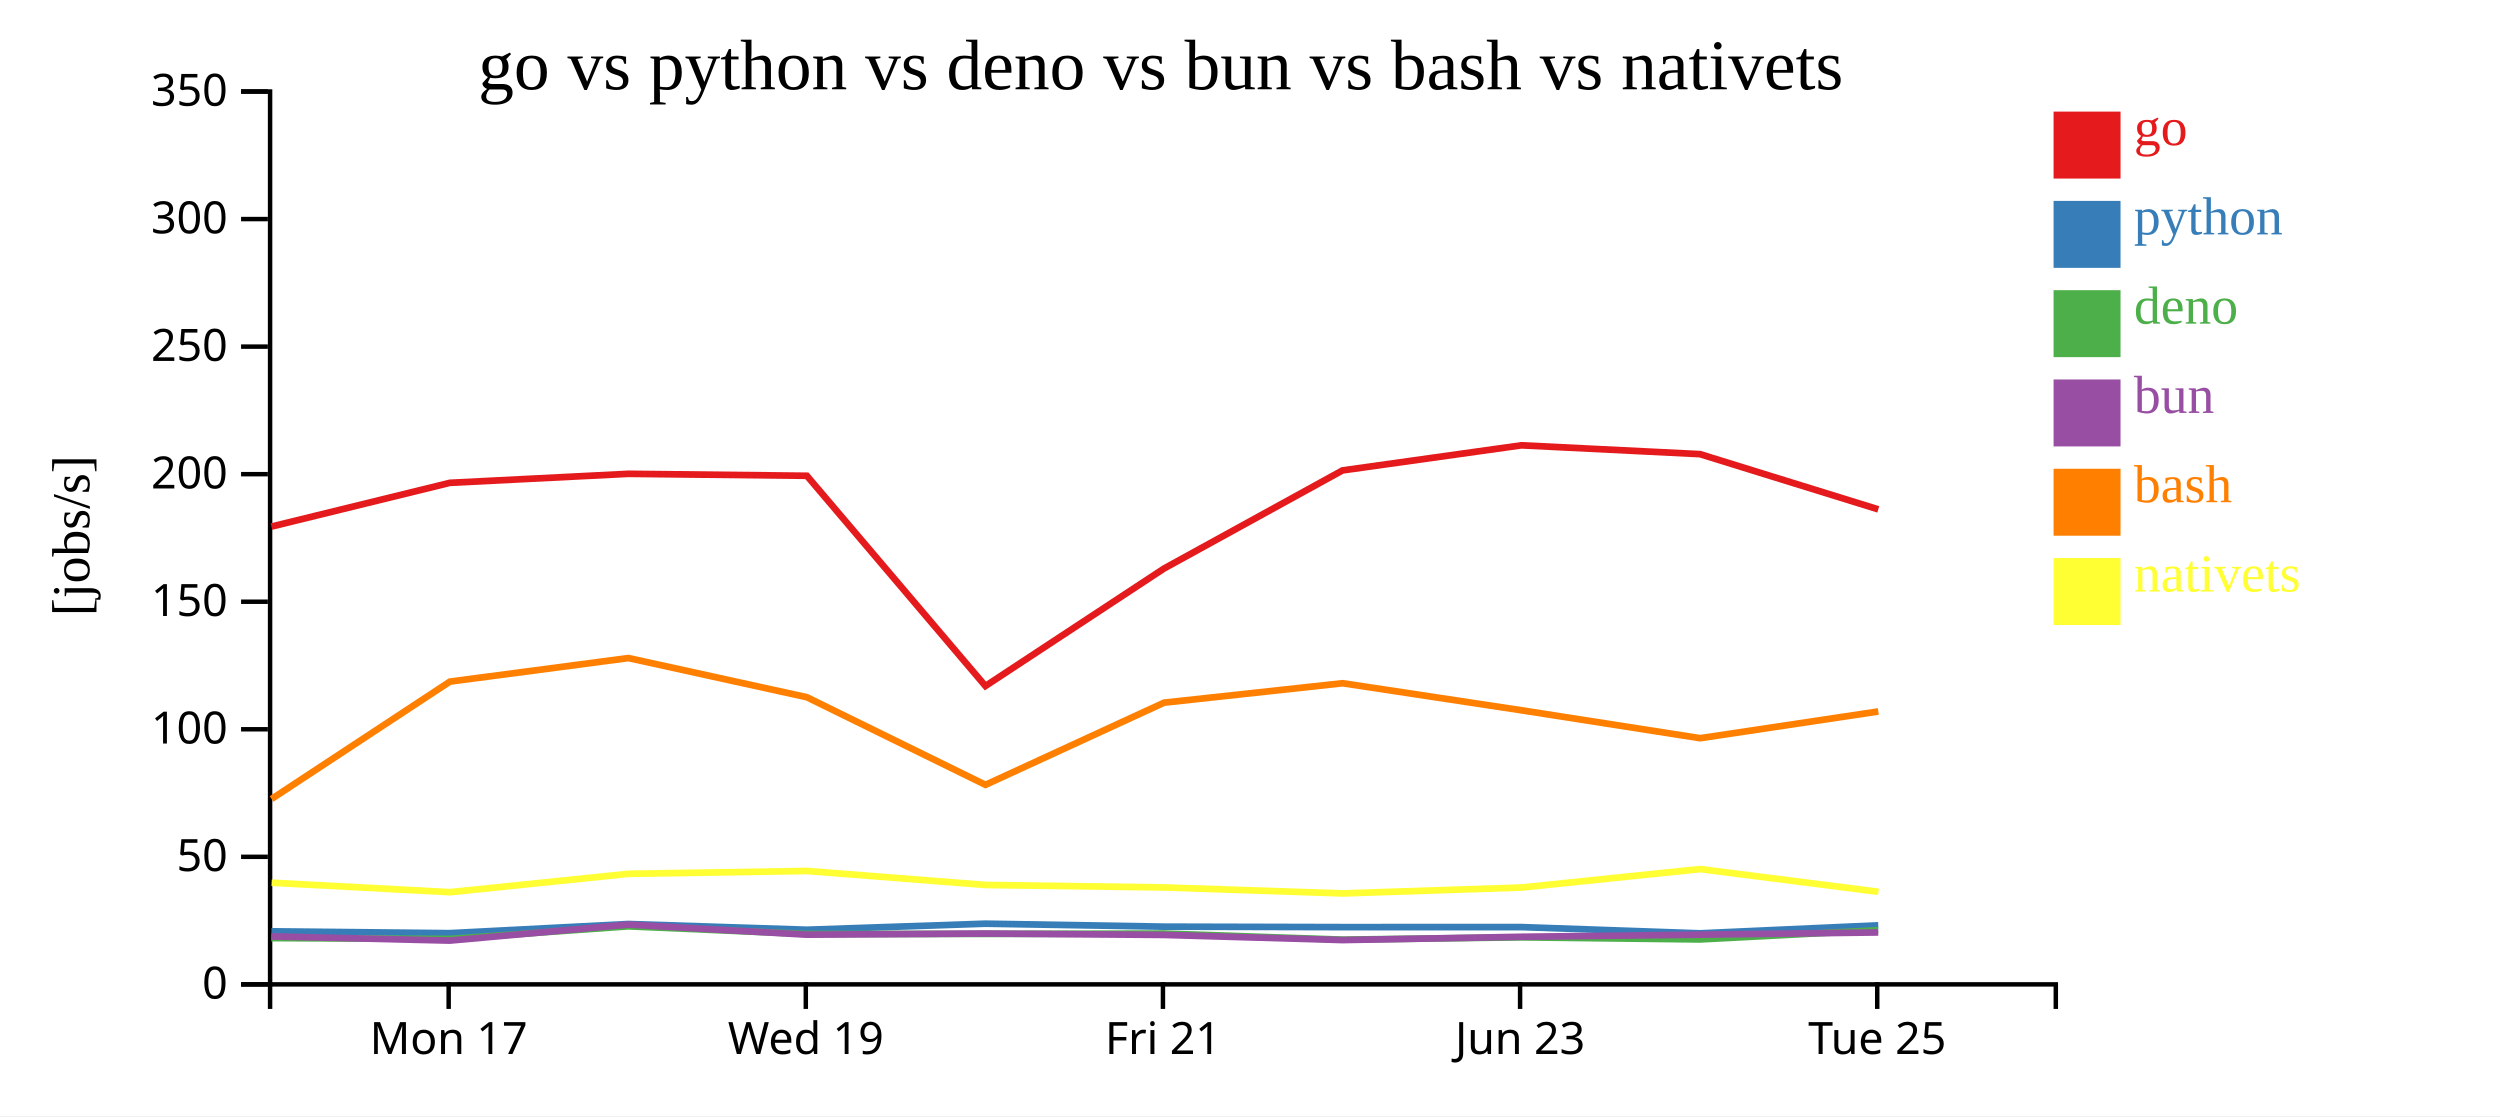
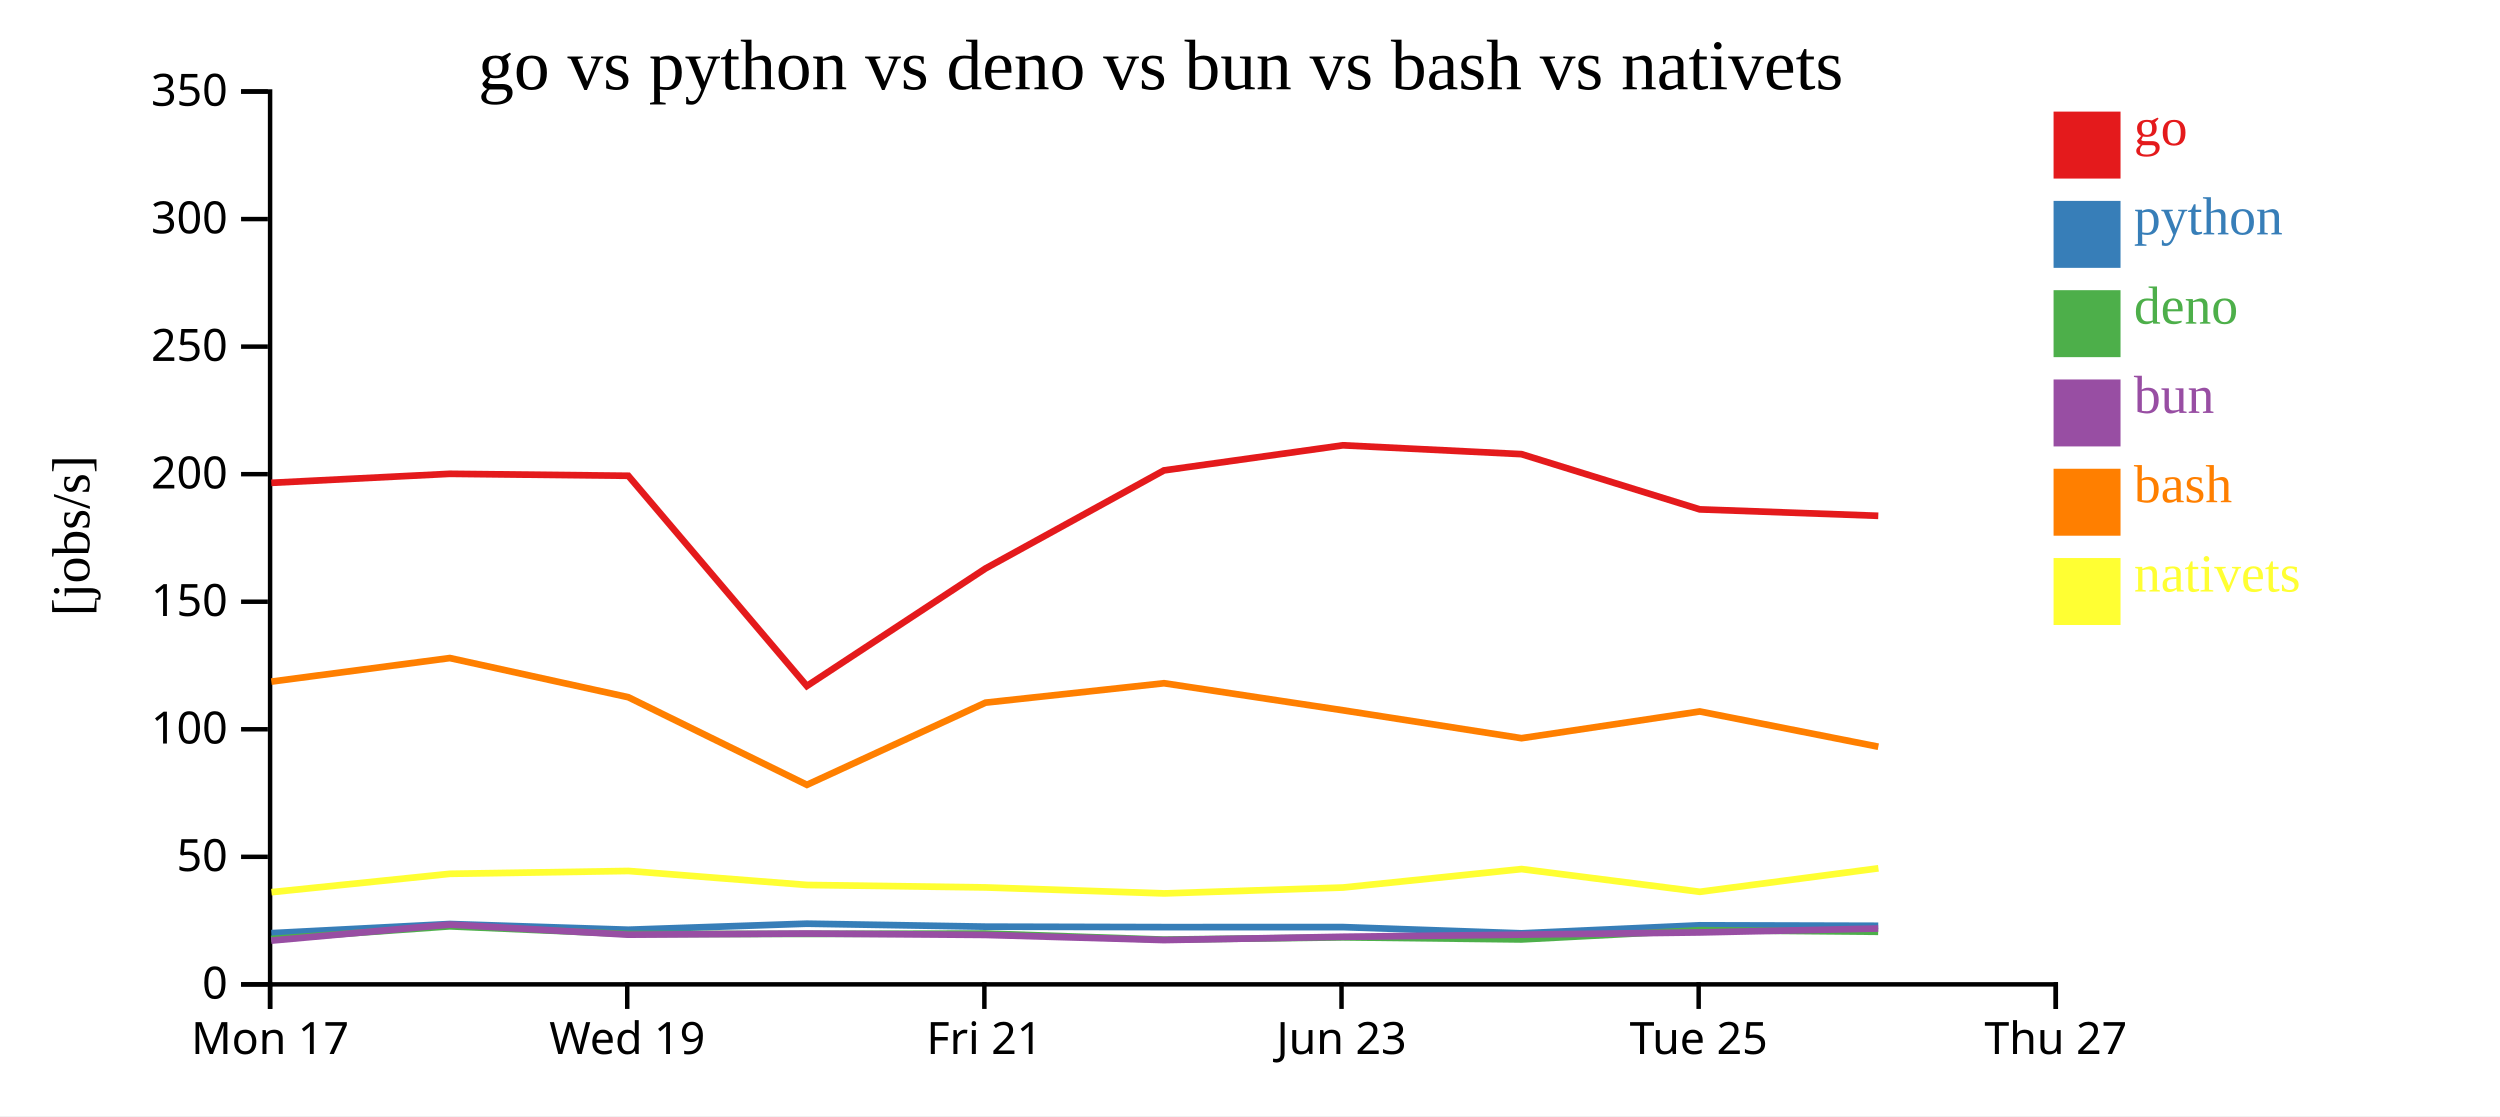
<svg xmlns="http://www.w3.org/2000/svg" width="560" height="250">
  <rect width="100%" height="100%" fill="white" />
  <g transform="translate(60,20)">
    <g transform="translate(0,200)" fill="none" font-size="10" font-family="sans-serif" text-anchor="middle">
      <path class="domain" stroke="currentColor" d="M0.5,6V0.5H400.5V6" />
-       <g class="tick" opacity="1" transform="translate(40.5,0)">
+       <g class="tick" opacity="1" transform="translate(0.5,0)">
        <line stroke="currentColor" y2="6" />
        <text fill="currentColor" y="9" dy="0.71em">Mon 17</text>
      </g>
-       <g class="tick" opacity="1" transform="translate(120.5,0)">
+       <g class="tick" opacity="1" transform="translate(80.5,0)">
        <line stroke="currentColor" y2="6" />
        <text fill="currentColor" y="9" dy="0.71em">Wed 19</text>
      </g>
-       <g class="tick" opacity="1" transform="translate(200.5,0)">
+       <g class="tick" opacity="1" transform="translate(160.5,0)">
        <line stroke="currentColor" y2="6" />
        <text fill="currentColor" y="9" dy="0.71em">Fri 21</text>
      </g>
-       <g class="tick" opacity="1" transform="translate(280.5,0)">
+       <g class="tick" opacity="1" transform="translate(240.5,0)">
        <line stroke="currentColor" y2="6" />
        <text fill="currentColor" y="9" dy="0.71em">Jun 23</text>
      </g>
-       <g class="tick" opacity="1" transform="translate(360.5,0)">
+       <g class="tick" opacity="1" transform="translate(320.5,0)">
        <line stroke="currentColor" y2="6" />
        <text fill="currentColor" y="9" dy="0.71em">Tue 25</text>
+       </g>
+       <g class="tick" opacity="1" transform="translate(400.5,0)">
+         <line stroke="currentColor" y2="6" />
+         <text fill="currentColor" y="9" dy="0.71em">Thu 27</text>
      </g>
    </g>
    <g fill="none" font-size="10" font-family="sans-serif" text-anchor="end">
      <path class="domain" stroke="currentColor" d="M-6,200.5H0.5V0.5H-6" />
      <g class="tick" opacity="1" transform="translate(0,200.5)">
        <line stroke="currentColor" x2="-6" />
        <text fill="currentColor" x="-9" dy="0.32em">0</text>
      </g>
      <g class="tick" opacity="1" transform="translate(0,171.9286)">
        <line stroke="currentColor" x2="-6" />
        <text fill="currentColor" x="-9" dy="0.32em">50</text>
      </g>
      <g class="tick" opacity="1" transform="translate(0,143.3571)">
        <line stroke="currentColor" x2="-6" />
        <text fill="currentColor" x="-9" dy="0.32em">100</text>
      </g>
      <g class="tick" opacity="1" transform="translate(0,114.7857)">
        <line stroke="currentColor" x2="-6" />
        <text fill="currentColor" x="-9" dy="0.32em">150</text>
      </g>
      <g class="tick" opacity="1" transform="translate(0,86.21429)">
        <line stroke="currentColor" x2="-6" />
        <text fill="currentColor" x="-9" dy="0.32em">200</text>
      </g>
      <g class="tick" opacity="1" transform="translate(0,57.64286)">
        <line stroke="currentColor" x2="-6" />
        <text fill="currentColor" x="-9" dy="0.32em">250</text>
      </g>
      <g class="tick" opacity="1" transform="translate(0,29.07143)">
        <line stroke="currentColor" x2="-6" />
        <text fill="currentColor" x="-9" dy="0.32em">300</text>
      </g>
      <g class="tick" opacity="1" transform="translate(0,0.5)">
        <line stroke="currentColor" x2="-6" />
        <text fill="currentColor" x="-9" dy="0.32em">350</text>
      </g>
    </g>
    <text text-anchor="middle" style="font-size: 12px" transform="rotate(-90)" y="-40" x="-100">[jobs/s]</text>
    <text text-anchor="middle" style="font-size: 16px" y="0" x="200">go vs python vs deno vs bun vs bash vs nativets</text>
-     <path class="line" fill="none" stroke="#e41a1c" stroke-width="1.5" d="M0.807,97.95L40.773,88.153L80.751,86.136L120.74,86.576L160.735,133.663L200.75,107.341L240.727,85.37L280.801,79.75L320.801,81.729L360.737,94.101" />
-     <path class="line" fill="none" stroke="#377eb8" stroke-width="1.5" d="M0.801,188.614L40.767,189.03L80.745,186.976L120.734,188.262L160.726,186.905L200.743,187.571L240.721,187.675L280.795,187.668L320.795,189.066L360.731,187.27" />
-     <path class="line" fill="none" stroke="#4daf4a" stroke-width="1.5" d="M0.775,190.134L40.739,190.328L80.723,187.497L120.709,189.221L160.703,189.199L200.719,189.12L240.695,190.479L280.77,189.962L320.769,190.434L360.708,188.361" />
-     <path class="line" fill="none" stroke="#984ea3" stroke-width="1.5" d="M0.788,189.758L40.754,190.694L80.734,187.103L120.722,189.366L160.715,189.111L200.732,189.422L240.71,190.575L280.783,189.84L320.783,189.361L360.72,188.866" />
-     <path class="line" fill="none" stroke="#ff7f00" stroke-width="1.5" d="M0.821,158.968L40.782,132.678L80.759,127.405L120.749,136.182L160.748,155.804L200.759,137.395L240.737,133.045L280.81,139.106L320.812,145.357L360.747,139.368" />
-     <path class="line" fill="none" stroke="#ffff33" stroke-width="1.5" d="M0.845,177.729L40.808,179.848L80.781,175.733L120.77,175.097L160.773,178.234L200.784,178.788L240.763,180.125L280.835,178.807L320.833,174.673L360.773,179.763" />
+     <path class="line" fill="none" stroke="#e41a1c" stroke-width="1.5" d="M0.773,88.153L40.751,86.136L80.74,86.576L120.735,133.663L160.75,107.341L200.727,85.37L240.801,79.75L280.801,81.729L320.737,94.101L360.736,95.544" />
+     <path class="line" fill="none" stroke="#377eb8" stroke-width="1.5" d="M0.767,189.03L40.745,186.976L80.734,188.262L120.726,186.905L160.743,187.571L200.721,187.675L240.795,187.668L280.795,189.066L320.731,187.27L360.729,187.378" />
+     <path class="line" fill="none" stroke="#4daf4a" stroke-width="1.5" d="M0.739,190.328L40.723,187.497L80.709,189.221L120.703,189.199L160.719,189.12L200.695,190.479L240.77,189.962L280.769,190.434L320.708,188.361L360.707,188.718" />
+     <path class="line" fill="none" stroke="#984ea3" stroke-width="1.5" d="M0.754,190.694L40.734,187.103L80.722,189.366L120.715,189.111L160.732,189.422L200.71,190.575L240.783,189.84L280.783,189.361L320.72,188.866L360.718,187.987" />
+     <path class="line" fill="none" stroke="#ff7f00" stroke-width="1.5" d="M0.782,132.678L40.759,127.405L80.749,136.182L120.748,155.804L160.759,137.395L200.737,133.045L240.81,139.106L280.812,145.357L320.747,139.368L360.746,147.268" />
+     <path class="line" fill="none" stroke="#ffff33" stroke-width="1.5" d="M0.808,179.848L40.781,175.733L80.77,175.097L120.773,178.234L160.784,178.788L200.763,180.125L240.835,178.807L280.833,174.673L320.773,179.763L360.767,174.501" />
    <rect class="dot" x="400" y="5" width="15" height="15" style="fill: #e41a1c;" />
    <rect class="dot" x="400" y="25" width="15" height="15" style="fill: #377eb8;" />
    <rect class="dot" x="400" y="45" width="15" height="15" style="fill: #4daf4a;" />
    <rect class="dot" x="400" y="65" width="15" height="15" style="fill: #984ea3;" />
    <rect class="dot" x="400" y="85" width="15" height="15" style="fill: #ff7f00;" />
    <rect class="dot" x="400" y="105" width="15" height="15" style="fill: #ffff33;" />
    <text class="label" x="418" y="12.5" style="fill: #e41a1c; alignment-baseline: middle;" text-anchor="left">go</text>
    <text class="label" x="418" y="32.5" style="fill: #377eb8; alignment-baseline: middle;" text-anchor="left">python</text>
    <text class="label" x="418" y="52.5" style="fill: #4daf4a; alignment-baseline: middle;" text-anchor="left">deno</text>
    <text class="label" x="418" y="72.5" style="fill: #984ea3; alignment-baseline: middle;" text-anchor="left">bun</text>
    <text class="label" x="418" y="92.5" style="fill: #ff7f00; alignment-baseline: middle;" text-anchor="left">bash</text>
    <text class="label" x="418" y="112.5" style="fill: #ffff33; alignment-baseline: middle;" text-anchor="left">nativets</text>
  </g>
</svg>
